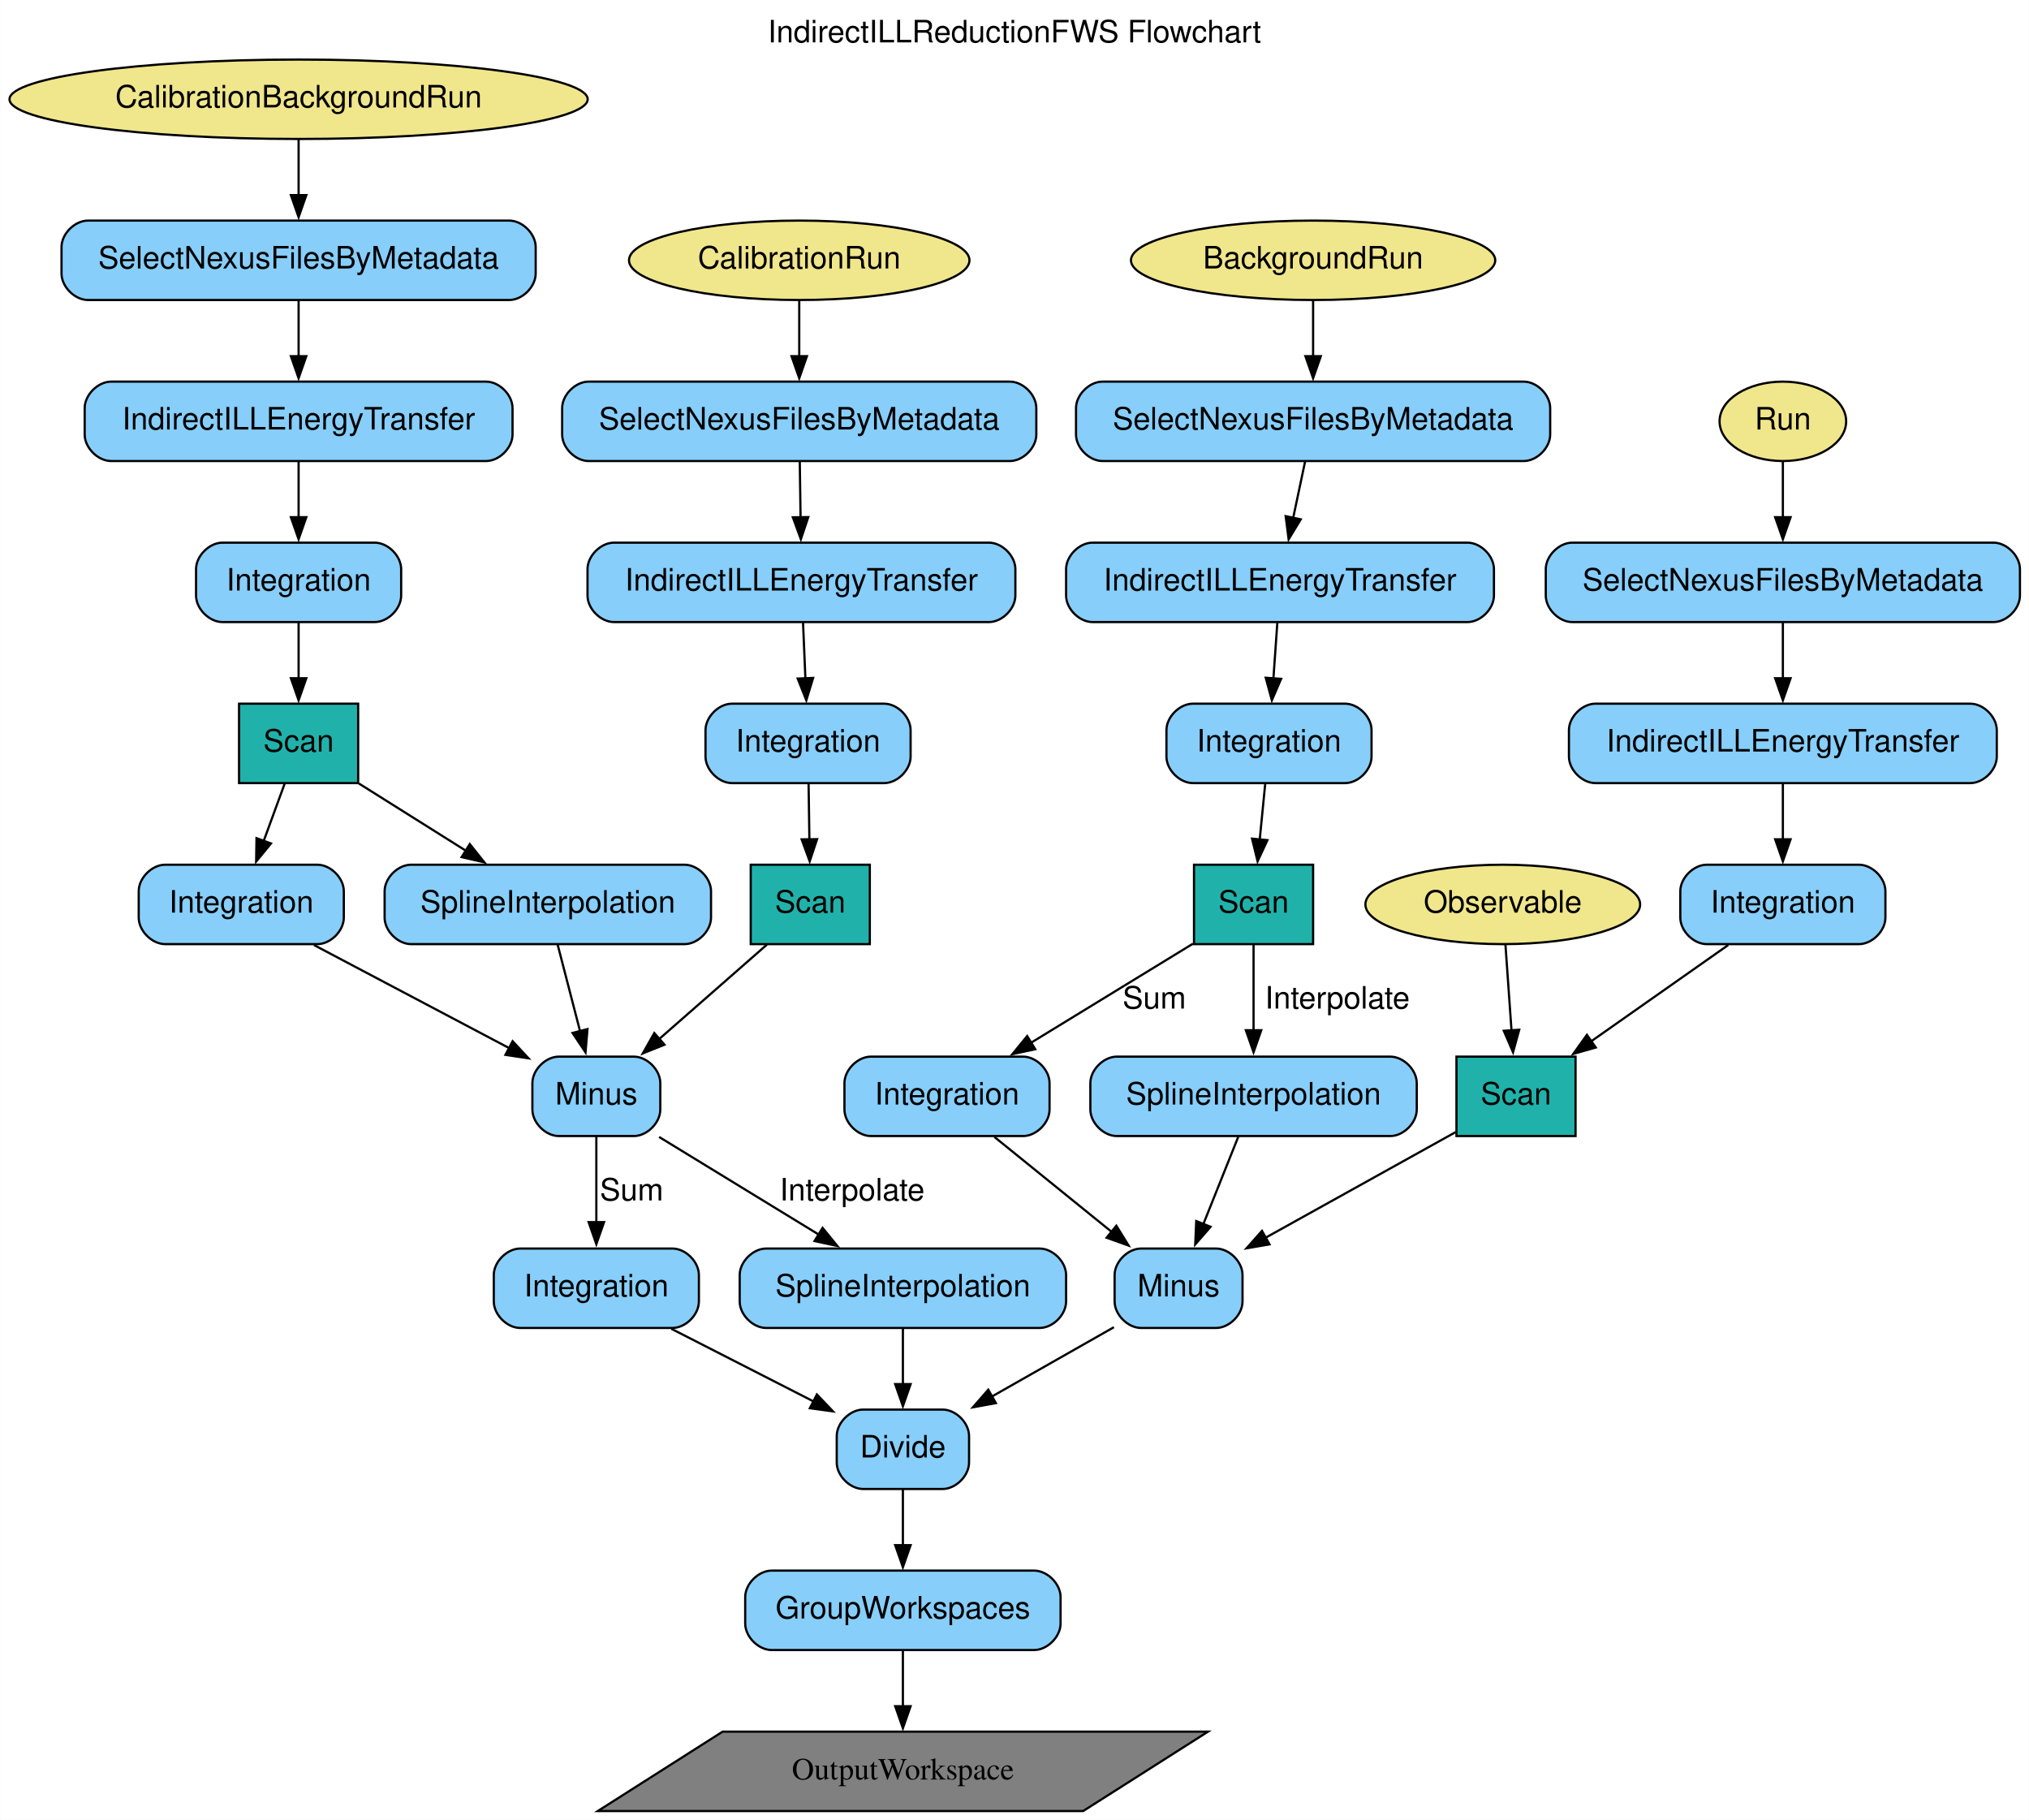
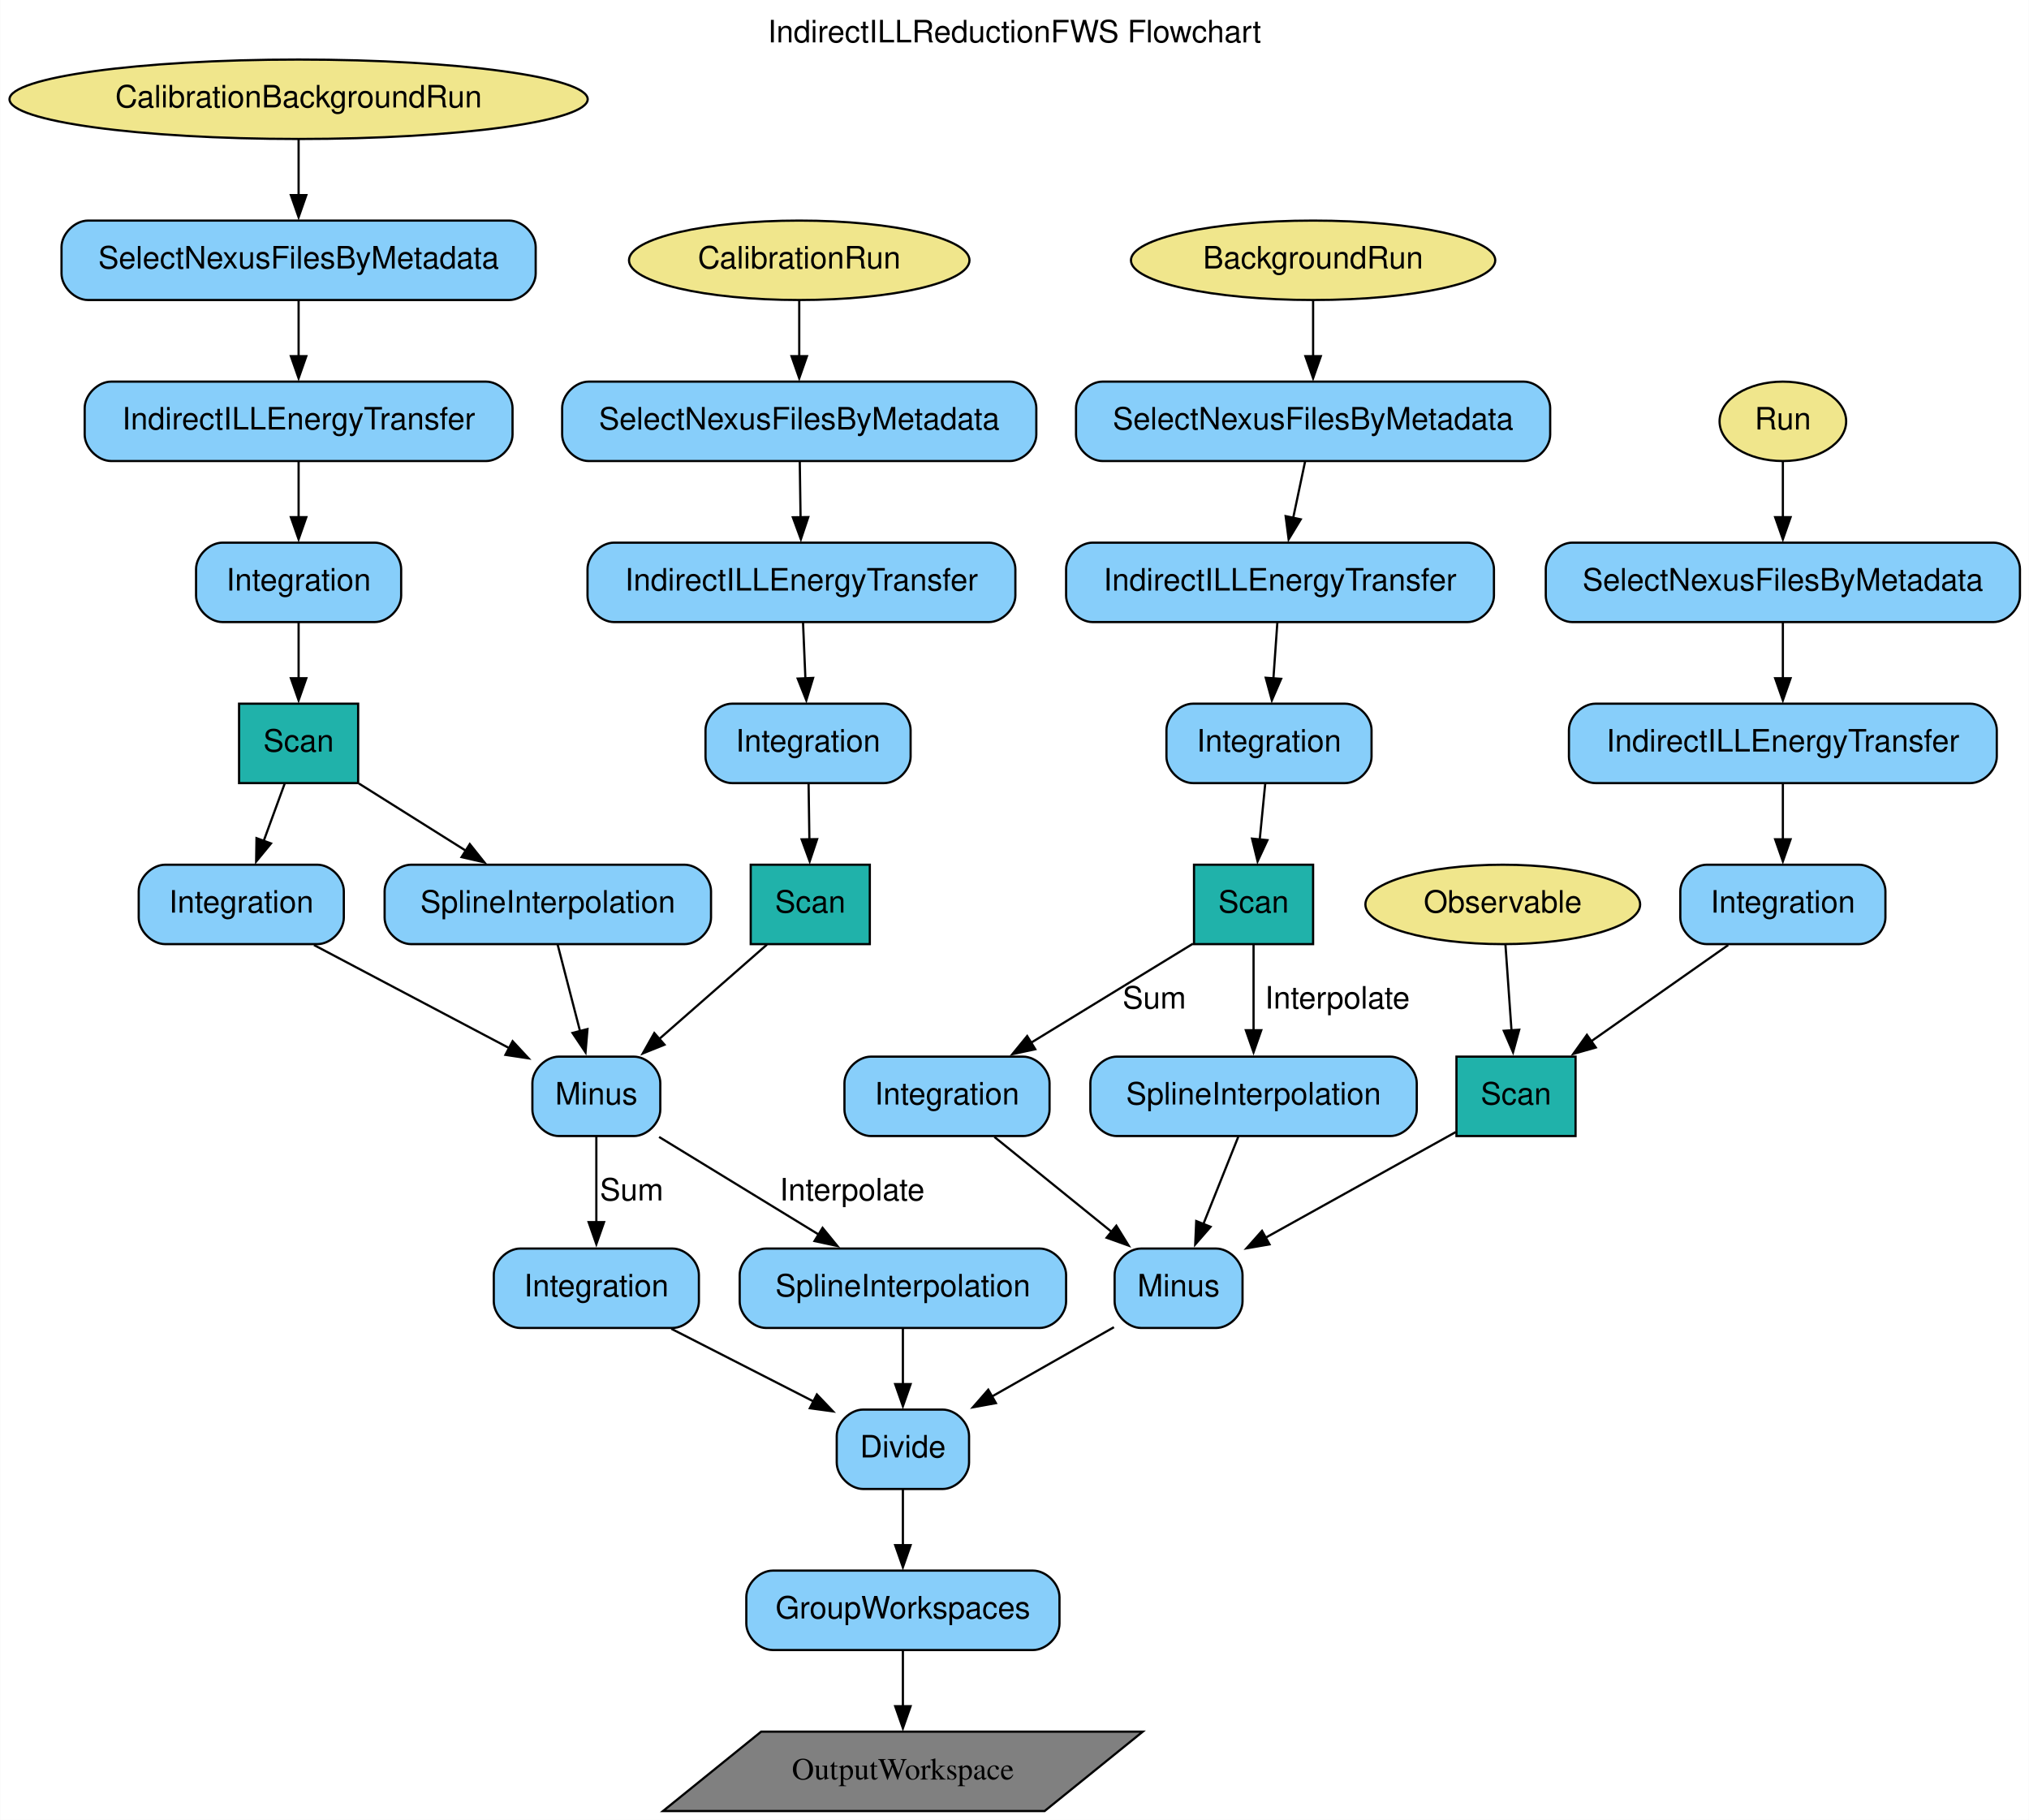
<svg xmlns="http://www.w3.org/2000/svg" width="920pt" height="825pt" viewBox="0.00 0.00 919.79 825.00">
  <g id="graph0" class="graph" transform="scale(1 1) rotate(0) translate(4 821)">
    <polygon fill="white" stroke="none" points="-4,4 -4,-821 915.79,-821 915.79,4 -4,4" />
    <text text-anchor="middle" x="455.89" y="-801.8" font-family="Helvetica,sans-Serif" font-size="14.00">IndirectILLReductionFWS Flowchart</text>
    <g id="node1" class="node">
-       <polygon fill="grey" stroke="black" points="543.64,-36 323.55,-36 266.94,0 487.02,0 543.64,-36" />
+       <polygon fill="grey" stroke="black" points="514.06,-36 341.03,-36 296.52,0 469.55,0 514.06,-36" />
      <text text-anchor="middle" x="405.29" y="-14.3" font-family="Times,serif" font-size="14.00">OutputWorkspace</text>
    </g>
    <g id="node2" class="node">
      <ellipse fill="khaki" stroke="black" cx="804.29" cy="-630" rx="28.7" ry="18" />
      <text text-anchor="middle" x="804.29" y="-626.3" font-family="Helvetica,sans-Serif" font-size="14.00">Run</text>
    </g>
    <g id="node11" class="node">
      <path fill="lightskyblue" stroke="black" d="M899.79,-575C899.79,-575 708.79,-575 708.79,-575 702.79,-575 696.79,-569 696.79,-563 696.79,-563 696.79,-551 696.79,-551 696.79,-545 702.79,-539 708.79,-539 708.79,-539 899.79,-539 899.79,-539 905.79,-539 911.79,-545 911.79,-551 911.79,-551 911.79,-563 911.79,-563 911.79,-569 905.79,-575 899.79,-575" />
      <text text-anchor="middle" x="804.29" y="-553.3" font-family="Helvetica,sans-Serif" font-size="14.00">SelectNexusFilesByMetadata</text>
    </g>
    <g id="edge1" class="edge">
      <path fill="none" stroke="black" d="M804.29,-611.81C804.29,-604.23 804.29,-595.1 804.29,-586.54" />
      <polygon fill="black" stroke="black" points="807.79,-586.54 804.29,-576.54 800.79,-586.54 807.79,-586.54" />
    </g>
    <g id="node3" class="node">
      <ellipse fill="khaki" stroke="black" cx="677.29" cy="-411" rx="62.29" ry="18" />
      <text text-anchor="middle" x="677.29" y="-407.3" font-family="Helvetica,sans-Serif" font-size="14.00">Observable</text>
    </g>
    <g id="node29" class="node">
      <polygon fill="lightseagreen" stroke="black" points="710.29,-342 656.29,-342 656.29,-306 710.29,-306 710.29,-342" />
      <text text-anchor="middle" x="683.29" y="-320.3" font-family="Helvetica,sans-Serif" font-size="14.00">Scan</text>
    </g>
    <g id="edge5" class="edge">
      <path fill="none" stroke="black" d="M678.5,-392.8C679.29,-381.58 680.35,-366.67 681.26,-353.69" />
      <polygon fill="black" stroke="black" points="684.74,-354.2 681.95,-343.98 677.75,-353.71 684.74,-354.2" />
    </g>
    <g id="node4" class="node">
      <ellipse fill="khaki" stroke="black" cx="358.29" cy="-703" rx="77.19" ry="18" />
      <text text-anchor="middle" x="358.29" y="-699.3" font-family="Helvetica,sans-Serif" font-size="14.00">CalibrationRun</text>
    </g>
    <g id="node13" class="node">
      <path fill="lightskyblue" stroke="black" d="M453.79,-648C453.79,-648 262.79,-648 262.79,-648 256.79,-648 250.79,-642 250.79,-636 250.79,-636 250.79,-624 250.79,-624 250.79,-618 256.79,-612 262.79,-612 262.79,-612 453.79,-612 453.79,-612 459.79,-612 465.79,-618 465.79,-624 465.79,-624 465.79,-636 465.79,-636 465.79,-642 459.79,-648 453.79,-648" />
      <text text-anchor="middle" x="358.29" y="-626.3" font-family="Helvetica,sans-Serif" font-size="14.00">SelectNexusFilesByMetadata</text>
    </g>
    <g id="edge12" class="edge">
      <path fill="none" stroke="black" d="M358.29,-684.81C358.29,-677.23 358.29,-668.1 358.29,-659.54" />
      <polygon fill="black" stroke="black" points="361.79,-659.54 358.29,-649.54 354.79,-659.54 361.79,-659.54" />
    </g>
    <g id="node5" class="node">
      <ellipse fill="khaki" stroke="black" cx="591.29" cy="-703" rx="82.59" ry="18" />
      <text text-anchor="middle" x="591.29" y="-699.3" font-family="Helvetica,sans-Serif" font-size="14.00">BackgroundRun</text>
    </g>
    <g id="node12" class="node">
      <path fill="lightskyblue" stroke="black" d="M686.79,-648C686.79,-648 495.79,-648 495.79,-648 489.79,-648 483.79,-642 483.79,-636 483.79,-636 483.79,-624 483.79,-624 483.79,-618 489.79,-612 495.79,-612 495.79,-612 686.79,-612 686.79,-612 692.79,-612 698.79,-618 698.79,-624 698.79,-624 698.79,-636 698.79,-636 698.79,-642 692.79,-648 686.79,-648" />
      <text text-anchor="middle" x="591.29" y="-626.3" font-family="Helvetica,sans-Serif" font-size="14.00">SelectNexusFilesByMetadata</text>
    </g>
    <g id="edge6" class="edge">
      <path fill="none" stroke="black" d="M591.29,-684.81C591.29,-677.23 591.29,-668.1 591.29,-659.54" />
      <polygon fill="black" stroke="black" points="594.79,-659.54 591.29,-649.54 587.79,-659.54 594.79,-659.54" />
    </g>
    <g id="node6" class="node">
      <ellipse fill="khaki" stroke="black" cx="131.29" cy="-776" rx="131.08" ry="18" />
      <text text-anchor="middle" x="131.29" y="-772.3" font-family="Helvetica,sans-Serif" font-size="14.00">CalibrationBackgroundRun</text>
    </g>
    <g id="node14" class="node">
      <path fill="lightskyblue" stroke="black" d="M226.79,-721C226.79,-721 35.79,-721 35.79,-721 29.79,-721 23.79,-715 23.79,-709 23.79,-709 23.79,-697 23.79,-697 23.79,-691 29.79,-685 35.79,-685 35.79,-685 226.79,-685 226.79,-685 232.79,-685 238.79,-691 238.79,-697 238.79,-697 238.79,-709 238.79,-709 238.79,-715 232.79,-721 226.79,-721" />
      <text text-anchor="middle" x="131.29" y="-699.3" font-family="Helvetica,sans-Serif" font-size="14.00">SelectNexusFilesByMetadata</text>
    </g>
    <g id="edge25" class="edge">
      <path fill="none" stroke="black" d="M131.29,-757.81C131.29,-750.23 131.29,-741.1 131.29,-732.54" />
      <polygon fill="black" stroke="black" points="134.79,-732.54 131.29,-722.54 127.79,-732.54 134.79,-732.54" />
    </g>
    <g id="node7" class="node">
      <path fill="lightskyblue" stroke="black" d="M889.29,-502C889.29,-502 719.29,-502 719.29,-502 713.29,-502 707.29,-496 707.29,-490 707.29,-490 707.29,-478 707.29,-478 707.29,-472 713.29,-466 719.29,-466 719.29,-466 889.29,-466 889.29,-466 895.29,-466 901.29,-472 901.29,-478 901.29,-478 901.29,-490 901.29,-490 901.29,-496 895.29,-502 889.29,-502" />
      <text text-anchor="middle" x="804.29" y="-480.3" font-family="Helvetica,sans-Serif" font-size="14.00">IndirectILLEnergyTransfer</text>
    </g>
    <g id="node15" class="node">
      <path fill="lightskyblue" stroke="black" d="M838.79,-429C838.79,-429 769.79,-429 769.79,-429 763.79,-429 757.79,-423 757.79,-417 757.79,-417 757.79,-405 757.79,-405 757.79,-399 763.79,-393 769.79,-393 769.79,-393 838.79,-393 838.79,-393 844.79,-393 850.79,-399 850.79,-405 850.79,-405 850.79,-417 850.79,-417 850.79,-423 844.79,-429 838.79,-429" />
      <text text-anchor="middle" x="804.29" y="-407.3" font-family="Helvetica,sans-Serif" font-size="14.00">Integration</text>
    </g>
    <g id="edge3" class="edge">
      <path fill="none" stroke="black" d="M804.29,-465.81C804.29,-458.23 804.29,-449.1 804.29,-440.54" />
      <polygon fill="black" stroke="black" points="807.79,-440.54 804.29,-430.54 800.79,-440.54 807.79,-440.54" />
    </g>
    <g id="node8" class="node">
      <path fill="lightskyblue" stroke="black" d="M661.29,-575C661.29,-575 491.29,-575 491.29,-575 485.29,-575 479.29,-569 479.29,-563 479.29,-563 479.29,-551 479.29,-551 479.29,-545 485.29,-539 491.29,-539 491.29,-539 661.29,-539 661.29,-539 667.29,-539 673.29,-545 673.29,-551 673.29,-551 673.29,-563 673.29,-563 673.29,-569 667.29,-575 661.29,-575" />
      <text text-anchor="middle" x="576.29" y="-553.3" font-family="Helvetica,sans-Serif" font-size="14.00">IndirectILLEnergyTransfer</text>
    </g>
    <g id="node16" class="node">
      <path fill="lightskyblue" stroke="black" d="M605.79,-502C605.79,-502 536.79,-502 536.79,-502 530.79,-502 524.79,-496 524.79,-490 524.79,-490 524.79,-478 524.79,-478 524.79,-472 530.79,-466 536.79,-466 536.79,-466 605.79,-466 605.79,-466 611.79,-466 617.79,-472 617.79,-478 617.79,-478 617.79,-490 617.79,-490 617.79,-496 611.79,-502 605.79,-502" />
      <text text-anchor="middle" x="571.29" y="-480.3" font-family="Helvetica,sans-Serif" font-size="14.00">Integration</text>
    </g>
    <g id="edge8" class="edge">
      <path fill="none" stroke="black" d="M575.08,-538.81C574.54,-531.14 573.89,-521.89 573.28,-513.24" />
      <polygon fill="black" stroke="black" points="576.79,-513.27 572.59,-503.54 569.81,-513.76 576.79,-513.27" />
    </g>
    <g id="node9" class="node">
      <path fill="lightskyblue" stroke="black" d="M444.29,-575C444.29,-575 274.29,-575 274.29,-575 268.29,-575 262.29,-569 262.29,-563 262.29,-563 262.29,-551 262.29,-551 262.29,-545 268.29,-539 274.29,-539 274.29,-539 444.29,-539 444.29,-539 450.29,-539 456.29,-545 456.29,-551 456.29,-551 456.29,-563 456.29,-563 456.29,-569 450.29,-575 444.29,-575" />
      <text text-anchor="middle" x="359.29" y="-553.3" font-family="Helvetica,sans-Serif" font-size="14.00">IndirectILLEnergyTransfer</text>
    </g>
    <g id="node17" class="node">
      <path fill="lightskyblue" stroke="black" d="M396.79,-502C396.79,-502 327.79,-502 327.79,-502 321.79,-502 315.79,-496 315.79,-490 315.79,-490 315.79,-478 315.79,-478 315.79,-472 321.79,-466 327.79,-466 327.79,-466 396.79,-466 396.79,-466 402.79,-466 408.79,-472 408.79,-478 408.79,-478 408.79,-490 408.79,-490 408.79,-496 402.79,-502 396.79,-502" />
      <text text-anchor="middle" x="362.29" y="-480.3" font-family="Helvetica,sans-Serif" font-size="14.00">Integration</text>
    </g>
    <g id="edge14" class="edge">
      <path fill="none" stroke="black" d="M360.01,-538.81C360.34,-531.14 360.73,-521.89 361.09,-513.24" />
      <polygon fill="black" stroke="black" points="364.58,-513.68 361.5,-503.54 357.59,-513.38 364.58,-513.68" />
    </g>
    <g id="node10" class="node">
      <path fill="lightskyblue" stroke="black" d="M216.29,-648C216.29,-648 46.29,-648 46.29,-648 40.29,-648 34.29,-642 34.29,-636 34.29,-636 34.29,-624 34.29,-624 34.29,-618 40.29,-612 46.29,-612 46.29,-612 216.29,-612 216.29,-612 222.29,-612 228.29,-618 228.29,-624 228.29,-624 228.29,-636 228.29,-636 228.29,-642 222.29,-648 216.29,-648" />
      <text text-anchor="middle" x="131.29" y="-626.3" font-family="Helvetica,sans-Serif" font-size="14.00">IndirectILLEnergyTransfer</text>
    </g>
    <g id="node18" class="node">
      <path fill="lightskyblue" stroke="black" d="M165.79,-575C165.79,-575 96.79,-575 96.79,-575 90.79,-575 84.79,-569 84.79,-563 84.79,-563 84.79,-551 84.79,-551 84.79,-545 90.79,-539 96.79,-539 96.79,-539 165.79,-539 165.79,-539 171.79,-539 177.79,-545 177.79,-551 177.79,-551 177.79,-563 177.79,-563 177.79,-569 171.79,-575 165.79,-575" />
      <text text-anchor="middle" x="131.29" y="-553.3" font-family="Helvetica,sans-Serif" font-size="14.00">Integration</text>
    </g>
    <g id="edge27" class="edge">
      <path fill="none" stroke="black" d="M131.29,-611.81C131.29,-604.23 131.29,-595.1 131.29,-586.54" />
      <polygon fill="black" stroke="black" points="134.79,-586.54 131.29,-576.54 127.79,-586.54 134.79,-586.54" />
    </g>
    <g id="edge2" class="edge">
      <path fill="none" stroke="black" d="M804.29,-538.81C804.29,-531.23 804.29,-522.1 804.29,-513.54" />
      <polygon fill="black" stroke="black" points="807.79,-513.54 804.29,-503.54 800.79,-513.54 807.79,-513.54" />
    </g>
    <g id="edge7" class="edge">
      <path fill="none" stroke="black" d="M587.66,-611.81C586.04,-604.14 584.08,-594.89 582.26,-586.24" />
      <polygon fill="black" stroke="black" points="585.69,-585.57 580.2,-576.51 578.84,-587.02 585.69,-585.57" />
    </g>
    <g id="edge13" class="edge">
      <path fill="none" stroke="black" d="M358.53,-611.81C358.64,-604.23 358.77,-595.1 358.89,-586.54" />
      <polygon fill="black" stroke="black" points="362.39,-586.59 359.03,-576.54 355.39,-586.49 362.39,-586.59" />
    </g>
    <g id="edge26" class="edge">
      <path fill="none" stroke="black" d="M131.29,-684.81C131.29,-677.23 131.29,-668.1 131.29,-659.54" />
      <polygon fill="black" stroke="black" points="134.79,-659.54 131.29,-649.54 127.79,-659.54 134.79,-659.54" />
    </g>
    <g id="edge4" class="edge">
      <path fill="none" stroke="black" d="M779.51,-392.59C761.57,-379.99 737.09,-362.79 717.31,-348.9" />
      <polygon fill="black" stroke="black" points="719.47,-346.14 709.27,-343.25 715.44,-351.87 719.47,-346.14" />
    </g>
    <g id="node30" class="node">
      <polygon fill="lightseagreen" stroke="black" points="591.29,-429 537.29,-429 537.29,-393 591.29,-393 591.29,-429" />
      <text text-anchor="middle" x="564.29" y="-407.3" font-family="Helvetica,sans-Serif" font-size="14.00">Scan</text>
    </g>
    <g id="edge9" class="edge">
      <path fill="none" stroke="black" d="M569.59,-465.81C568.84,-458.14 567.93,-448.89 567.07,-440.24" />
      <polygon fill="black" stroke="black" points="570.58,-440.14 566.12,-430.54 563.61,-440.83 570.58,-440.14" />
    </g>
    <g id="node31" class="node">
      <polygon fill="lightseagreen" stroke="black" points="390.29,-429 336.29,-429 336.29,-393 390.29,-393 390.29,-429" />
      <text text-anchor="middle" x="363.29" y="-407.3" font-family="Helvetica,sans-Serif" font-size="14.00">Scan</text>
    </g>
    <g id="edge15" class="edge">
      <path fill="none" stroke="black" d="M362.53,-465.81C362.64,-458.23 362.77,-449.1 362.89,-440.54" />
      <polygon fill="black" stroke="black" points="366.39,-440.59 363.03,-430.54 359.39,-440.49 366.39,-440.59" />
    </g>
    <g id="node32" class="node">
      <polygon fill="lightseagreen" stroke="black" points="158.29,-502 104.29,-502 104.29,-466 158.29,-466 158.29,-502" />
      <text text-anchor="middle" x="131.29" y="-480.3" font-family="Helvetica,sans-Serif" font-size="14.00">Scan</text>
    </g>
    <g id="edge28" class="edge">
      <path fill="none" stroke="black" d="M131.29,-538.81C131.29,-531.23 131.29,-522.1 131.29,-513.54" />
      <polygon fill="black" stroke="black" points="134.79,-513.54 131.29,-503.54 127.79,-513.54 134.79,-513.54" />
    </g>
    <g id="node19" class="node">
-       <path fill="lightskyblue" stroke="black" d="M464.79,-109C464.79,-109 345.79,-109 345.79,-109 339.79,-109 333.79,-103 333.79,-97 333.79,-97 333.79,-85 333.79,-85 333.79,-79 339.79,-73 345.79,-73 345.79,-73 464.79,-73 464.79,-73 470.79,-73 476.79,-79 476.79,-85 476.79,-85 476.79,-97 476.79,-97 476.79,-103 470.79,-109 464.79,-109" />
+       <path fill="lightskyblue" stroke="black" d="M464.29,-109C464.29,-109 346.29,-109 346.29,-109 340.29,-109 334.29,-103 334.29,-97 334.29,-97 334.29,-85 334.29,-85 334.29,-79 340.29,-73 346.29,-73 346.29,-73 464.29,-73 464.29,-73 470.29,-73 476.29,-79 476.29,-85 476.29,-85 476.29,-97 476.29,-97 476.29,-103 470.29,-109 464.29,-109" />
      <text text-anchor="middle" x="405.29" y="-87.3" font-family="Helvetica,sans-Serif" font-size="14.00">GroupWorkspaces</text>
    </g>
    <g id="edge34" class="edge">
      <path fill="none" stroke="black" d="M405.29,-72.81C405.29,-65.23 405.29,-56.1 405.29,-47.54" />
      <polygon fill="black" stroke="black" points="408.79,-47.54 405.29,-37.54 401.79,-47.54 408.79,-47.54" />
    </g>
    <g id="node20" class="node">
      <path fill="lightskyblue" stroke="black" d="M626.29,-342C626.29,-342 502.29,-342 502.29,-342 496.29,-342 490.29,-336 490.29,-330 490.29,-330 490.29,-318 490.29,-318 490.29,-312 496.29,-306 502.29,-306 502.29,-306 626.29,-306 626.29,-306 632.29,-306 638.29,-312 638.29,-318 638.29,-318 638.29,-330 638.29,-330 638.29,-336 632.29,-342 626.29,-342" />
      <text text-anchor="middle" x="564.29" y="-320.3" font-family="Helvetica,sans-Serif" font-size="14.00">SplineInterpolation</text>
    </g>
    <g id="node26" class="node">
      <path fill="lightskyblue" stroke="black" d="M547.29,-255C547.29,-255 513.29,-255 513.29,-255 507.29,-255 501.29,-249 501.29,-243 501.29,-243 501.29,-231 501.29,-231 501.29,-225 507.29,-219 513.29,-219 513.29,-219 547.29,-219 547.29,-219 553.29,-219 559.29,-225 559.29,-231 559.29,-231 559.29,-243 559.29,-243 559.29,-249 553.29,-255 547.29,-255" />
      <text text-anchor="middle" x="530.29" y="-233.3" font-family="Helvetica,sans-Serif" font-size="14.00">Minus</text>
    </g>
    <g id="edge21" class="edge">
      <path fill="none" stroke="black" d="M557.41,-305.8C552.83,-294.35 546.71,-279.06 541.45,-265.89" />
      <polygon fill="black" stroke="black" points="544.8,-264.86 537.84,-256.87 538.3,-267.46 544.8,-264.86" />
    </g>
    <g id="node21" class="node">
      <path fill="lightskyblue" stroke="black" d="M467.29,-255C467.29,-255 343.29,-255 343.29,-255 337.29,-255 331.29,-249 331.29,-243 331.29,-243 331.29,-231 331.29,-231 331.29,-225 337.29,-219 343.29,-219 343.29,-219 467.29,-219 467.29,-219 473.29,-219 479.29,-225 479.29,-231 479.29,-231 479.29,-243 479.29,-243 479.29,-249 473.29,-255 467.29,-255" />
      <text text-anchor="middle" x="405.29" y="-233.3" font-family="Helvetica,sans-Serif" font-size="14.00">SplineInterpolation</text>
    </g>
    <g id="node28" class="node">
      <path fill="lightskyblue" stroke="black" d="M423.29,-182C423.29,-182 387.29,-182 387.29,-182 381.29,-182 375.29,-176 375.29,-170 375.29,-170 375.29,-158 375.29,-158 375.29,-152 381.29,-146 387.29,-146 387.29,-146 423.29,-146 423.29,-146 429.29,-146 435.29,-152 435.29,-158 435.29,-158 435.29,-170 435.29,-170 435.29,-176 429.29,-182 423.29,-182" />
      <text text-anchor="middle" x="405.29" y="-160.3" font-family="Helvetica,sans-Serif" font-size="14.00">Divide</text>
    </g>
    <g id="edge24" class="edge">
      <path fill="none" stroke="black" d="M405.29,-218.81C405.29,-211.23 405.29,-202.1 405.29,-193.54" />
      <polygon fill="black" stroke="black" points="408.79,-193.54 405.29,-183.54 401.79,-193.54 408.79,-193.54" />
    </g>
    <g id="node22" class="node">
      <path fill="lightskyblue" stroke="black" d="M306.29,-429C306.29,-429 182.29,-429 182.29,-429 176.29,-429 170.29,-423 170.29,-417 170.29,-417 170.29,-405 170.29,-405 170.29,-399 176.29,-393 182.29,-393 182.29,-393 306.29,-393 306.29,-393 312.29,-393 318.29,-399 318.29,-405 318.29,-405 318.29,-417 318.29,-417 318.29,-423 312.29,-429 306.29,-429" />
      <text text-anchor="middle" x="244.29" y="-407.3" font-family="Helvetica,sans-Serif" font-size="14.00">SplineInterpolation</text>
    </g>
    <g id="node27" class="node">
      <path fill="lightskyblue" stroke="black" d="M283.29,-342C283.29,-342 249.29,-342 249.29,-342 243.29,-342 237.29,-336 237.29,-330 237.29,-330 237.29,-318 237.29,-318 237.29,-312 243.29,-306 249.29,-306 249.29,-306 283.29,-306 283.29,-306 289.29,-306 295.29,-312 295.29,-318 295.29,-318 295.29,-330 295.29,-330 295.29,-336 289.29,-342 283.29,-342" />
      <text text-anchor="middle" x="266.29" y="-320.3" font-family="Helvetica,sans-Serif" font-size="14.00">Minus</text>
    </g>
    <g id="edge32" class="edge">
      <path fill="none" stroke="black" d="M248.74,-392.8C251.67,-381.47 255.58,-366.36 258.97,-353.29" />
      <polygon fill="black" stroke="black" points="262.27,-354.49 261.39,-343.93 255.49,-352.74 262.27,-354.49" />
    </g>
    <g id="node23" class="node">
      <path fill="lightskyblue" stroke="black" d="M459.79,-342C459.79,-342 390.79,-342 390.79,-342 384.79,-342 378.79,-336 378.79,-330 378.79,-330 378.79,-318 378.79,-318 378.79,-312 384.79,-306 390.79,-306 390.79,-306 459.79,-306 459.79,-306 465.79,-306 471.79,-312 471.79,-318 471.79,-318 471.79,-330 471.79,-330 471.79,-336 465.79,-342 459.79,-342" />
      <text text-anchor="middle" x="425.29" y="-320.3" font-family="Helvetica,sans-Serif" font-size="14.00">Integration</text>
    </g>
    <g id="edge20" class="edge">
      <path fill="none" stroke="black" d="M446.79,-305.59C462.22,-293.1 483.22,-276.11 500.29,-262.28" />
      <polygon fill="black" stroke="black" points="502.07,-265.35 507.64,-256.34 497.66,-259.91 502.07,-265.35" />
    </g>
    <g id="node24" class="node">
      <path fill="lightskyblue" stroke="black" d="M300.79,-255C300.79,-255 231.79,-255 231.79,-255 225.79,-255 219.79,-249 219.79,-243 219.79,-243 219.79,-231 219.79,-231 219.79,-225 225.79,-219 231.79,-219 231.79,-219 300.79,-219 300.79,-219 306.79,-219 312.79,-225 312.79,-231 312.79,-231 312.79,-243 312.79,-243 312.79,-249 306.79,-255 300.79,-255" />
      <text text-anchor="middle" x="266.29" y="-233.3" font-family="Helvetica,sans-Serif" font-size="14.00">Integration</text>
    </g>
    <g id="edge23" class="edge">
      <path fill="none" stroke="black" d="M300.29,-218.63C319.82,-208.66 344.46,-196.07 364.96,-185.6" />
      <polygon fill="black" stroke="black" points="366.29,-188.85 373.6,-181.19 363.1,-182.62 366.29,-188.85" />
    </g>
    <g id="node25" class="node">
      <path fill="lightskyblue" stroke="black" d="M139.79,-429C139.79,-429 70.79,-429 70.79,-429 64.79,-429 58.79,-423 58.79,-417 58.79,-417 58.79,-405 58.79,-405 58.79,-399 64.79,-393 70.79,-393 70.79,-393 139.79,-393 139.79,-393 145.79,-393 151.79,-399 151.79,-405 151.79,-405 151.79,-417 151.79,-417 151.79,-423 145.79,-429 139.79,-429" />
      <text text-anchor="middle" x="105.29" y="-407.3" font-family="Helvetica,sans-Serif" font-size="14.00">Integration</text>
    </g>
    <g id="edge30" class="edge">
      <path fill="none" stroke="black" d="M138.26,-392.59C163.95,-379.03 199.72,-360.15 226.92,-345.79" />
      <polygon fill="black" stroke="black" points="228.33,-349 235.54,-341.23 225.07,-342.81 228.33,-349" />
    </g>
    <g id="edge22" class="edge">
      <path fill="none" stroke="black" d="M500.98,-219.35C484.5,-209.99 463.67,-198.16 445.66,-187.93" />
      <polygon fill="black" stroke="black" points="447.46,-184.93 437.03,-183.03 444,-191.01 447.46,-184.93" />
    </g>
    <g id="edge18" class="edge">
      <path fill="none" stroke="black" d="M294.75,-305.59C315.65,-292.82 344.25,-275.32 367.13,-261.34" />
      <polygon fill="black" stroke="black" points="368.87,-264.38 375.57,-256.17 365.21,-258.4 368.87,-264.38" />
      <text text-anchor="middle" x="382.29" y="-276.8" font-family="Helvetica,sans-Serif" font-size="14.00">Interpolate</text>
    </g>
    <g id="edge17" class="edge">
      <path fill="none" stroke="black" d="M266.29,-305.8C266.29,-294.58 266.29,-279.67 266.29,-266.69" />
      <polygon fill="black" stroke="black" points="269.79,-266.98 266.29,-256.98 262.79,-266.98 269.79,-266.98" />
      <text text-anchor="middle" x="282.29" y="-276.8" font-family="Helvetica,sans-Serif" font-size="14.00">Sum</text>
    </g>
    <g id="edge33" class="edge">
      <path fill="none" stroke="black" d="M405.29,-145.81C405.29,-138.23 405.29,-129.1 405.29,-120.54" />
      <polygon fill="black" stroke="black" points="408.79,-120.54 405.29,-110.54 401.79,-120.54 408.79,-120.54" />
    </g>
    <g id="edge19" class="edge">
      <path fill="none" stroke="black" d="M655.94,-307.8C631.93,-294.47 596.72,-274.91 569.68,-259.88" />
      <polygon fill="black" stroke="black" points="571.52,-256.9 561.08,-255.1 568.12,-263.02 571.52,-256.9" />
    </g>
    <g id="edge11" class="edge">
      <path fill="none" stroke="black" d="M564.29,-392.8C564.29,-381.58 564.29,-366.67 564.29,-353.69" />
      <polygon fill="black" stroke="black" points="567.79,-353.98 564.29,-343.98 560.79,-353.98 567.79,-353.98" />
      <text text-anchor="middle" x="602.29" y="-363.8" font-family="Helvetica,sans-Serif" font-size="14.00">Interpolate</text>
    </g>
    <g id="edge10" class="edge">
      <path fill="none" stroke="black" d="M536.83,-393.21C515.78,-380.34 486.5,-362.43 463.22,-348.19" />
      <polygon fill="black" stroke="black" points="465.3,-345.36 454.94,-343.13 461.64,-351.33 465.3,-345.36" />
      <text text-anchor="middle" x="519.29" y="-363.8" font-family="Helvetica,sans-Serif" font-size="14.00">Sum</text>
    </g>
    <g id="edge16" class="edge">
      <path fill="none" stroke="black" d="M343.66,-392.8C329.55,-380.44 310.32,-363.59 294.56,-349.78" />
      <polygon fill="black" stroke="black" points="297.19,-347.42 287.36,-343.46 292.57,-352.69 297.19,-347.42" />
    </g>
    <g id="edge31" class="edge">
      <path fill="none" stroke="black" d="M158.64,-465.81C173.25,-456.64 191.43,-445.21 207.28,-435.25" />
      <polygon fill="black" stroke="black" points="208.91,-438.36 215.51,-430.08 205.18,-432.44 208.91,-438.36" />
    </g>
    <g id="edge29" class="edge">
      <path fill="none" stroke="black" d="M124.99,-465.81C122.12,-457.96 118.64,-448.47 115.42,-439.66" />
      <polygon fill="black" stroke="black" points="118.77,-438.64 112.04,-430.45 112.2,-441.04 118.77,-438.64" />
    </g>
  </g>
</svg>
